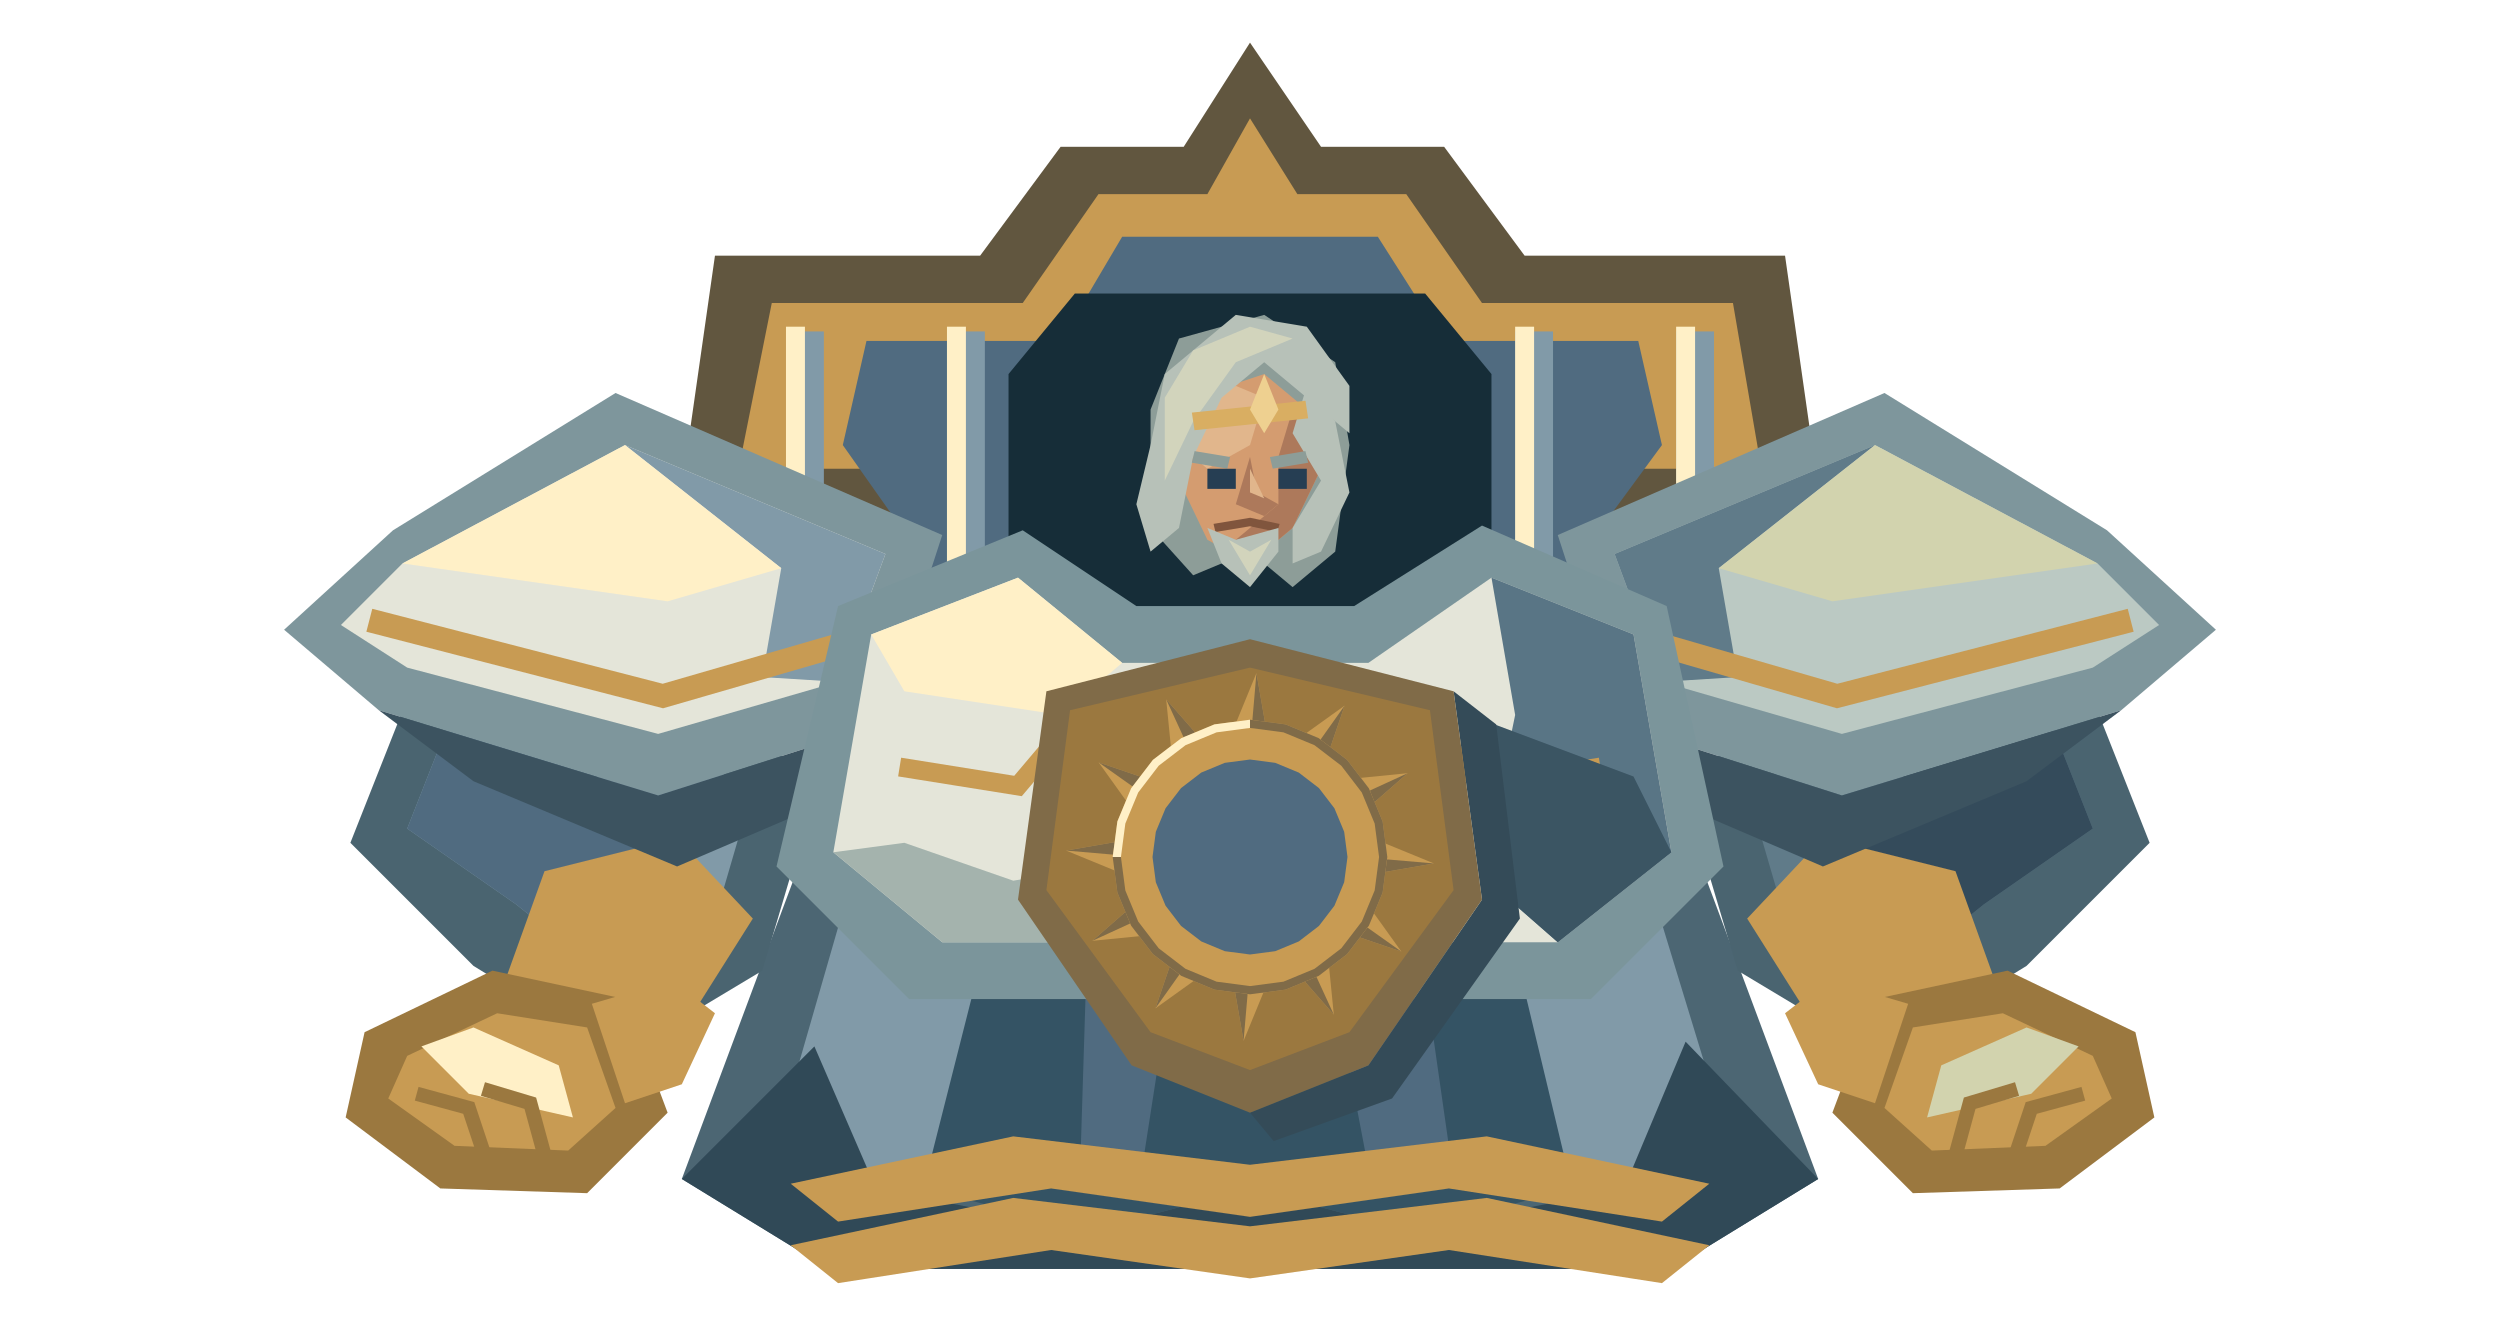
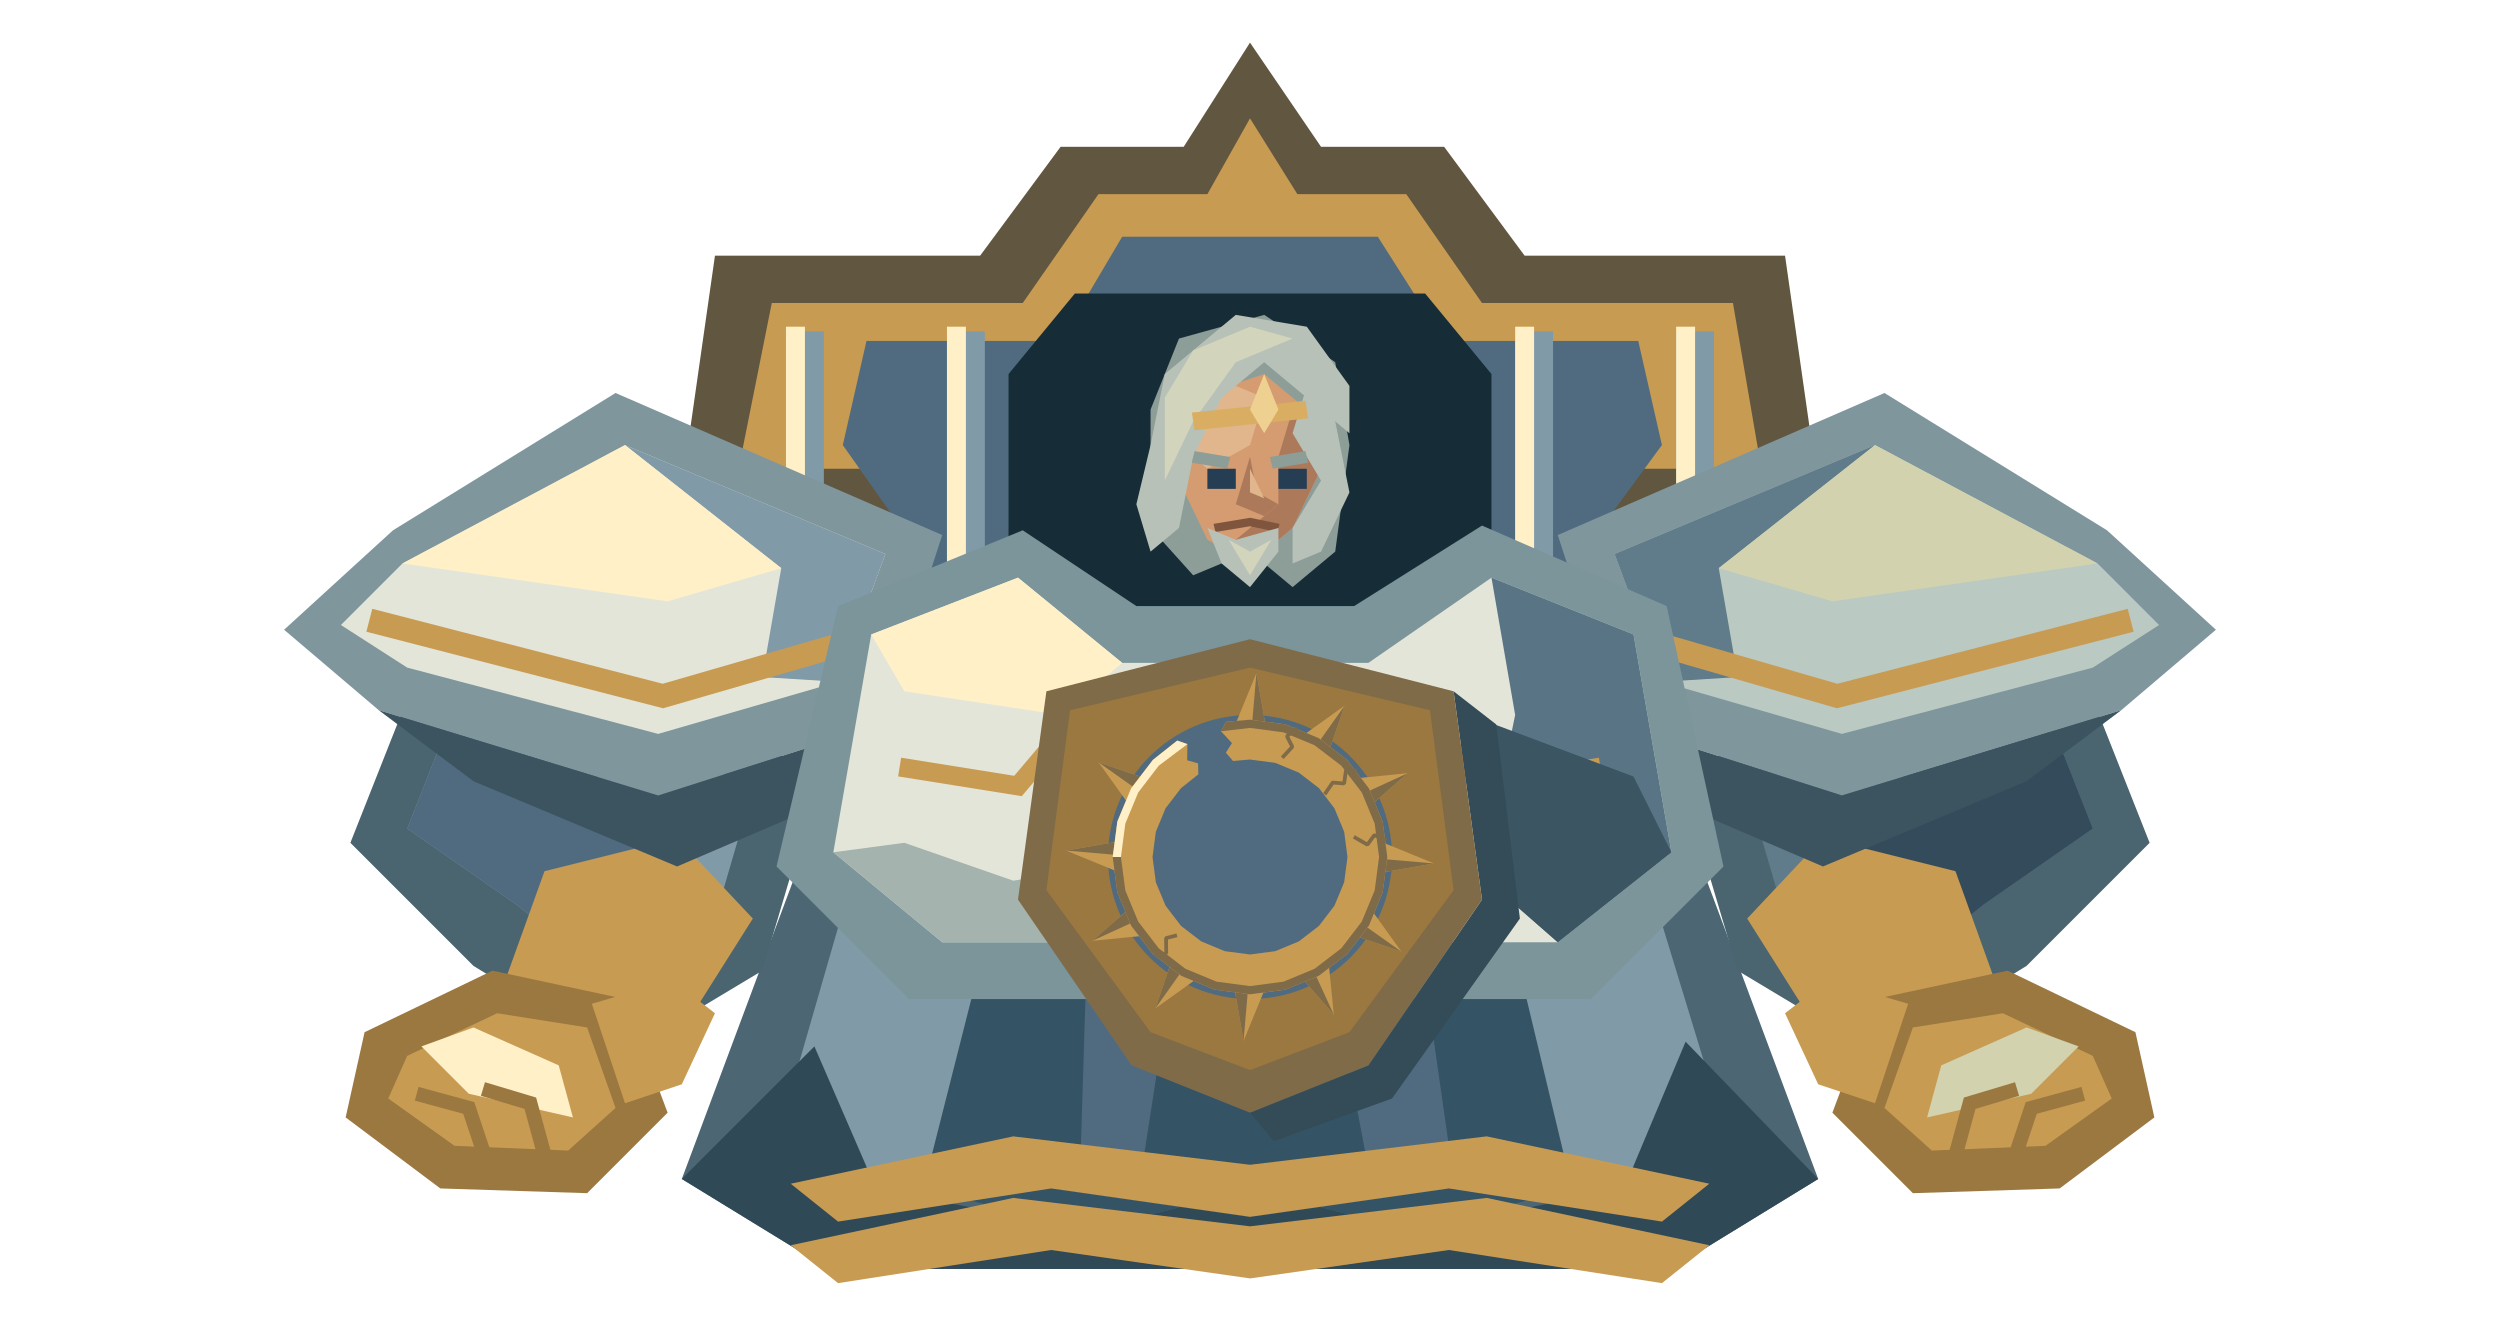
<svg xmlns="http://www.w3.org/2000/svg" width="528" height="280" viewBox="0 0 528 280">
  <polygon points="143,110 151,54 207,54 224,31 250,31 264,9 279,31 305,31 322,54 377,54 385,110 346,155 182,155" fill="#61563f" />
  <polygon points="156,99 163,64 216,64 232,41 255,41 264,25 274,41 297,41 313,64 366,64 372,99" fill="#c89b53" />
  <polygon points="178,94 183,72 224,72 237,50 291,50 305,72 346,72 351,94 326,128 202,128" fill="#506b80" />
  <polygon points="213,79 227,62 301,62 315,79 315,155 213,155" fill="#162d38" />
  <path d="M166 70h8v69h-8Z" fill="#819aa8" />
  <path d="M166 69h4v67h-4Z" fill="#fff0c7" />
  <path d="M200 70h8v69h-8Z" fill="#819aa8" />
  <path d="M200 69h4v67h-4Z" fill="#fff0c7" />
  <path d="M320 70h8v69h-8Z" fill="#819aa8" />
  <path d="M320 69h4v67h-4Z" fill="#fff0c7" />
  <path d="M354 70h8v69h-8Z" fill="#819aa8" />
  <path d="M354 69h4v67h-4Z" fill="#fff0c7" />
  <polygon points="172,174 356,174 384,249 353,268 175,268 144,249" fill="#4c6673" />
  <polygon points="181,182 347,182 365,241 343,251 185,251 164,241" fill="#819aa8" />
  <polygon points="213,180 315,180 332,251 298,260 264,251 230,260 195,251" fill="#345364" />
  <polygon points="230,187 250,190 241,248 228,251" fill="#506b80" />
  <polygon points="278,189 298,186 307,249 290,252" fill="#506b80" />
  <polygon points="144,249 172,221 185,251 230,260 264,251 298,260 343,251 356,220 384,249 353,268 175,268" fill="#304957" />
  <polygon points="91,135 137,126 172,168 161,205 131,223 100,204 74,178" fill="#4a6470" />
  <polygon points="99,142 131,136 158,170 151,194 129,207 109,191 86,175" fill="#819aa8" />
  <polygon points="99,142 113,145 137,180 129,207 109,191 86,175" fill="#506b80" />
  <polygon points="115,184 143,177 159,194 147,213 124,224 106,209" fill="#c89b53" />
  <polygon points="83,112 130,83 199,113 186,153 139,168 80,150 60,133" fill="#7e969c" />
  <polygon points="85,119 132,94 187,117 177,144 139,155 86,141 72,132" fill="#e4e5d9" />
  <polygon points="132,94 187,117 177,144 161,143 165,120" fill="#819aa8" />
  <polygon points="85,119 132,94 165,120 141,127" fill="#fff0c7" />
  <polyline points="78,131 140,147 178,136" fill="none" stroke="#c89b53" stroke-width="5" />
  <polygon points="80,150 139,168 186,153 178,168 143,183 100,165" fill="#3c5360" />
  <polygon points="104,205 132,211 141,235 124,252 93,251 73,236 77,218" fill="#9b783f" />
  <polygon points="105,214 124,217 130,234 120,243 96,242 82,232 86,223" fill="#c89b53" />
  <polygon points="89,221 100,217 118,225 121,236 99,231" fill="#fff0c7" />
  <polyline points="88,231 99,234 102,243" fill="none" stroke="#9b783f" stroke-width="3" />
  <polyline points="102,230 112,233 115,244" fill="none" stroke="#9b783f" stroke-width="3" />
  <polygon points="125,212 142,207 151,214 144,229 132,233" fill="#c89b53" />
  <polygon points="437,135 391,126 356,168 367,205 397,223 428,204 454,178" fill="#4a6470" />
  <polygon points="429,142 397,136 370,170 377,194 399,207 419,191 442,175" fill="#607b89" />
  <polygon points="429,142 415,145 391,180 399,207 419,191 442,175" fill="#344b5b" />
  <polygon points="413,184 385,177 369,194 381,213 404,224 422,209" fill="#c89b53" />
  <polygon points="445,112 398,83 329,113 342,153 389,168 448,150 468,133" fill="#7e969c" />
  <polygon points="443,119 396,94 341,117 351,144 389,155 442,141 456,132" fill="#bbc9c3" />
  <polygon points="396,94 341,117 351,144 367,143 363,120" fill="#607b89" />
  <polygon points="443,119 396,94 363,120 387,127" fill="#d2d3ae" />
  <polyline points="450,131 388,147 350,136" fill="none" stroke="#c89b53" stroke-width="5" />
  <polygon points="448,150 389,168 342,153 350,168 385,183 428,165" fill="#3c5360" />
  <polygon points="424,205 396,211 387,235 404,252 435,251 455,236 451,218" fill="#9b783f" />
  <polygon points="423,214 404,217 398,234 408,243 432,242 446,232 442,223" fill="#c89b53" />
  <polygon points="439,221 428,217 410,225 407,236 429,231" fill="#d2d3ae" />
  <polyline points="440,231 429,234 426,243" fill="none" stroke="#9b783f" stroke-width="3" />
  <polyline points="426,230 416,233 413,244" fill="none" stroke="#9b783f" stroke-width="3" />
  <polygon points="403,212 386,207 377,214 384,229 396,233" fill="#c89b53" />
  <polygon points="177,128 216,112 240,128 286,128 313,111 352,128 364,183 336,211 192,211 164,183" fill="#7b959b" />
  <polygon points="184,134 215,122 237,140 289,140 315,122 345,134 353,180 329,199 199,199 176,180" fill="#e4e5d9" />
  <polygon points="315,122 345,134 353,180 329,199 313,185 320,151" fill="#597585" />
  <polygon points="184,134 215,122 237,140 224,151 191,146" fill="#fff0c7" />
  <polyline points="190,162 215,166 226,153" fill="none" stroke="#c89b53" stroke-width="4" />
  <polyline points="338,162 313,166 302,153" fill="none" stroke="#c89b53" stroke-width="4" />
  <g id="emperor-likeness" transform="translate(204 54) scale(3 2.5)">
    <polygon points="13,13 15,7 21,5 26,9 27,16 26,25 23,28 20,25 16,27 13,23" fill="#8d9d98" />
    <polygon points="16,12 21,10 24,13 25,18 23,23 20,26 17,24 15,19" fill="#d49c70" />
    <polygon points="16,13 19,11 21,12 20,16 17,18 16,17" fill="#e1b68c" />
    <polygon points="23,13 25,18 23,23 20,26 19,24 22,21 22,17" fill="#ad795b" />
    <polygon points="13,16 14,10 19,5 24,6 27,11 27,15 24,12 21,9 18,12 16,17 15,23 13,25 12,21" fill="#b7c1b8" />
    <polygon points="14,12 16,8 20,6 23,7 19,9 16,14 14,19" fill="#d2d4bc" />
    <polygon points="24,11 26,14 27,20 25,25 23,26 23,23 25,19 23,15" fill="#b7c1b8" />
    <polyline points="16,14 24,13" fill="none" stroke="#d9ae62" stroke-width="1.5" />
    <polygon points="20,13 21,10 22,13 21,15" fill="#eed090" />
    <polyline points="16,17 18.5,17.5" fill="none" stroke="#8d9d98" stroke-width="1" />
    <polyline points="21.5,17.5 24,17" fill="none" stroke="#8d9d98" stroke-width="1" />
    <rect x="17" y="18" width="2" height="1.7" fill="#263e53" />
    <rect x="22" y="18" width="2" height="1.7" fill="#263e53" />
    <polygon points="20,17 19,21 21,22 22,21 20.5,20" fill="#ad795b" />
    <polygon points="20,18 20,20 21,20.5" fill="#e1b68c" />
    <polyline points="17.5,23 20,22.5 22,23" fill="none" stroke="#80553d" stroke-width="0.7" />
    <polygon points="17,23 19,24 22,23 22,25 20,28 18,26" fill="#b7c1b8" />
    <polygon points="18.5,24 20,25 21.5,24 20,27" fill="#d2d4bc" />
  </g>
  <polygon points="191,178 214,186 232,183 235,199 199,199 176,180" fill="#a4b3ad" />
  <polygon points="313,152 345,164 353,180 329,199 313,185" fill="#3b5563" />
  <polygon points="289,225 313,190 307,146 316,153 321,194 294,232 269,241 264,235" fill="#344b58" />
  <g id="imperial-sun-insignia">
    <polygon points="221,146 264,135 307,146 313,190 289,225 264,235 239,225 215,190" fill="#806b48" />
    <polygon points="226,150 264,141 302,150 307,188 285,218 264,226 243,218 221,188" fill="#9b783f" />
-     <ellipse cx="264" cy="181" rx="21" ry="21" fill="#506b80" />
+     <ellipse cx="264" cy="181" rx="30" ry="30" fill="#506b80" />
    <g data-symbol="hollow-sun">
      <polygon points="260.64,153.66 265.36,142.16 267.36,153.66" fill="#c89b53" />
      <polygon points="265.36,142.16 267.36,153.66 264.51,152" fill="#806b48" />
      <polygon points="274.76,155.64 283.98,149.03 280.58,159" fill="#c89b53" />
      <polygon points="283.98,149.03 280.58,159 278.94,156.14" fill="#806b48" />
      <polygon points="286,164.42 297.29,163.3 289.36,170.24" fill="#c89b53" />
      <polygon points="297.29,163.3 289.36,170.24 289.36,166.94" fill="#806b48" />
      <polygon points="291.34,177.64 302.84,182.36 291.34,184.36" fill="#c89b53" />
      <polygon points="302.84,182.36 291.34,184.36 293,181.51" fill="#806b48" />
      <polygon points="289.36,191.76 295.97,200.98 286,197.58" fill="#c89b53" />
      <polygon points="295.97,200.98 286,197.58 288.86,195.94" fill="#806b48" />
      <polygon points="280.58,203 281.7,214.29 274.76,206.36" fill="#c89b53" />
      <polygon points="281.7,214.29 274.76,206.36 278.06,206.36" fill="#806b48" />
      <polygon points="267.36,208.34 262.64,219.84 260.64,208.34" fill="#c89b53" />
      <polygon points="262.64,219.84 260.64,208.34 263.49,210" fill="#806b48" />
      <polygon points="253.24,206.36 244.02,212.97 247.42,203" fill="#c89b53" />
      <polygon points="244.02,212.97 247.42,203 249.06,205.86" fill="#806b48" />
      <polygon points="242,197.58 230.71,198.7 238.64,191.76" fill="#c89b53" />
      <polygon points="230.71,198.7 238.64,191.76 238.64,195.06" fill="#806b48" />
      <polygon points="236.66,184.36 225.16,179.64 236.66,177.64" fill="#c89b53" />
      <polygon points="225.16,179.64 236.66,177.64 235,180.49" fill="#806b48" />
      <polygon points="238.64,170.24 232.03,161.02 242,164.42" fill="#c89b53" />
      <polygon points="232.03,161.02 242,164.42 239.14,166.06" fill="#806b48" />
-       <polygon points="247.42,159 246.3,147.71 253.24,155.64" fill="#c89b53" />
-       <polygon points="246.3,147.71 253.24,155.64 249.94,155.64" fill="#806b48" />
-       <polygon points="264,152 271.51,152.99 278.5,155.89 284.51,160.49 289.11,166.5 292.01,173.49 293,181 284.59,181 283.89,175.67 281.83,170.71 278.56,166.44 274.3,163.17 269.33,161.11 264,160.41" fill="#c89b53" />
-       <polygon points="264,152 271.51,152.99 278.5,155.89 284.51,160.49 289.11,166.5 292.01,173.49 293,181 291.26,181 290.33,173.94 287.61,167.37 283.28,161.72 277.63,157.39 271.06,154.67 264,153.74" fill="#806b48" />
+       <polygon points="258.96,152.44 264,152 271.51,152.99 278.5,155.89 284.51,160.49 289.11,166.5 292.01,173.49 293,181 284.59,181 283.89,175.67 281.83,170.71 278.56,166.44 274.3,163.17 269.33,161.11 264,160.41 260.42,160.72 258.91,158.96 260.19,156.94 257.87,154.44" fill="#c89b53" />
+       <polygon points="258.96,152.44 264,152 271.51,152.99 278.5,155.89 284.51,160.49 289.11,166.5 292.01,173.49 293,181 291.26,181 290.33,173.94 287.61,167.37 283.28,161.72 277.63,157.39 271.06,154.67 264,153.74 257.87,154.44" fill="#806b48" />
      <polygon points="293,181 292.01,188.51 289.11,195.5 284.51,201.51 278.5,206.11 271.51,209.01 264,210 264,201.59 269.33,200.89 274.3,198.83 278.56,195.56 281.83,191.29 283.89,186.33 284.59,181" fill="#c89b53" />
      <polygon points="293,181 292.01,188.51 289.11,195.5 284.51,201.51 278.5,206.11 271.51,209.01 264,210 264,208.26 271.06,207.33 277.63,204.61 283.28,200.28 287.61,194.63 290.33,188.06 291.26,181" fill="#806b48" />
      <polygon points="264,210 256.49,209.01 249.5,206.11 243.49,201.51 238.89,195.5 235.99,188.51 235,181 243.41,181 244.11,186.33 246.17,191.29 249.44,195.56 253.71,198.83 258.67,200.89 264,201.59" fill="#c89b53" />
      <polygon points="264,210 256.49,209.01 249.5,206.11 243.49,201.51 238.89,195.5 235.99,188.51 235,181 236.74,181 237.67,188.06 240.39,194.63 244.72,200.28 250.37,204.61 256.94,207.33 264,208.26" fill="#806b48" />
-       <polygon points="235,181 235.99,173.49 238.89,166.5 243.49,160.49 249.5,155.89 256.49,152.99 264,152 264,160.41 258.67,161.11 253.7,163.17 249.44,166.44 246.17,170.7 244.11,175.67 243.41,181" fill="#c89b53" />
-       <polygon points="235,181 235.99,173.49 238.89,166.5 243.49,160.49 249.5,155.89 256.49,152.99 264,152 264,153.74 256.94,154.67 250.37,157.39 244.72,161.72 240.39,167.37 237.67,173.94 236.74,181" fill="#fff0c7" />
+       <polygon points="235,181 235.99,173.49 238.89,166.5 243.49,160.49 248.63,156.41 250.78,157.16 250.73,160.57 253.03,161.22 253.09,163.54 249.44,166.44 246.17,170.7 244.11,175.67 243.41,181" fill="#c89b53" />
+       <polygon points="235,181 235.99,173.49 238.89,166.5 243.49,160.49 248.63,156.41 250.78,157.16 244.72,161.72 240.39,167.37 237.67,173.94 236.74,181" fill="#fff0c7" />
+       <polyline data-fracture="closed" points="273.92,153.75 271.8,155.49 272.94,157.72 270.81,160.04" fill="none" stroke="#806b48" stroke-width="0.8" stroke-linejoin="bevel" />
+       <polyline data-fracture="closed" points="286.54,162.75 284.26,162.76 283.88,165.47 281.46,165.28 279.77,167.77" fill="none" stroke="#806b48" stroke-width="0.8" stroke-linejoin="bevel" />
+       <polyline data-fracture="closed" points="292.78,177.47 290.27,176.37 288.8,178.39 285.92,176.74" fill="none" stroke="#806b48" stroke-width="0.8" stroke-linejoin="bevel" />
+       <polyline data-fracture="closed" points="243.85,201.86 246.31,201.35 246.27,198.12 248.57,197.54" fill="none" stroke="#806b48" stroke-width="0.8" stroke-linejoin="bevel" />
    </g>
  </g>
  <polygon points="167,250 214,240 264,246 314,240 361,250 351,258 306,251 264,257 222,251 177,258" fill="#c89b53" />
  <polygon points="167,263 214,253 264,259 314,253 361,263 351,271 306,264 264,270 222,264 177,271" fill="#c89b53" />
</svg>
